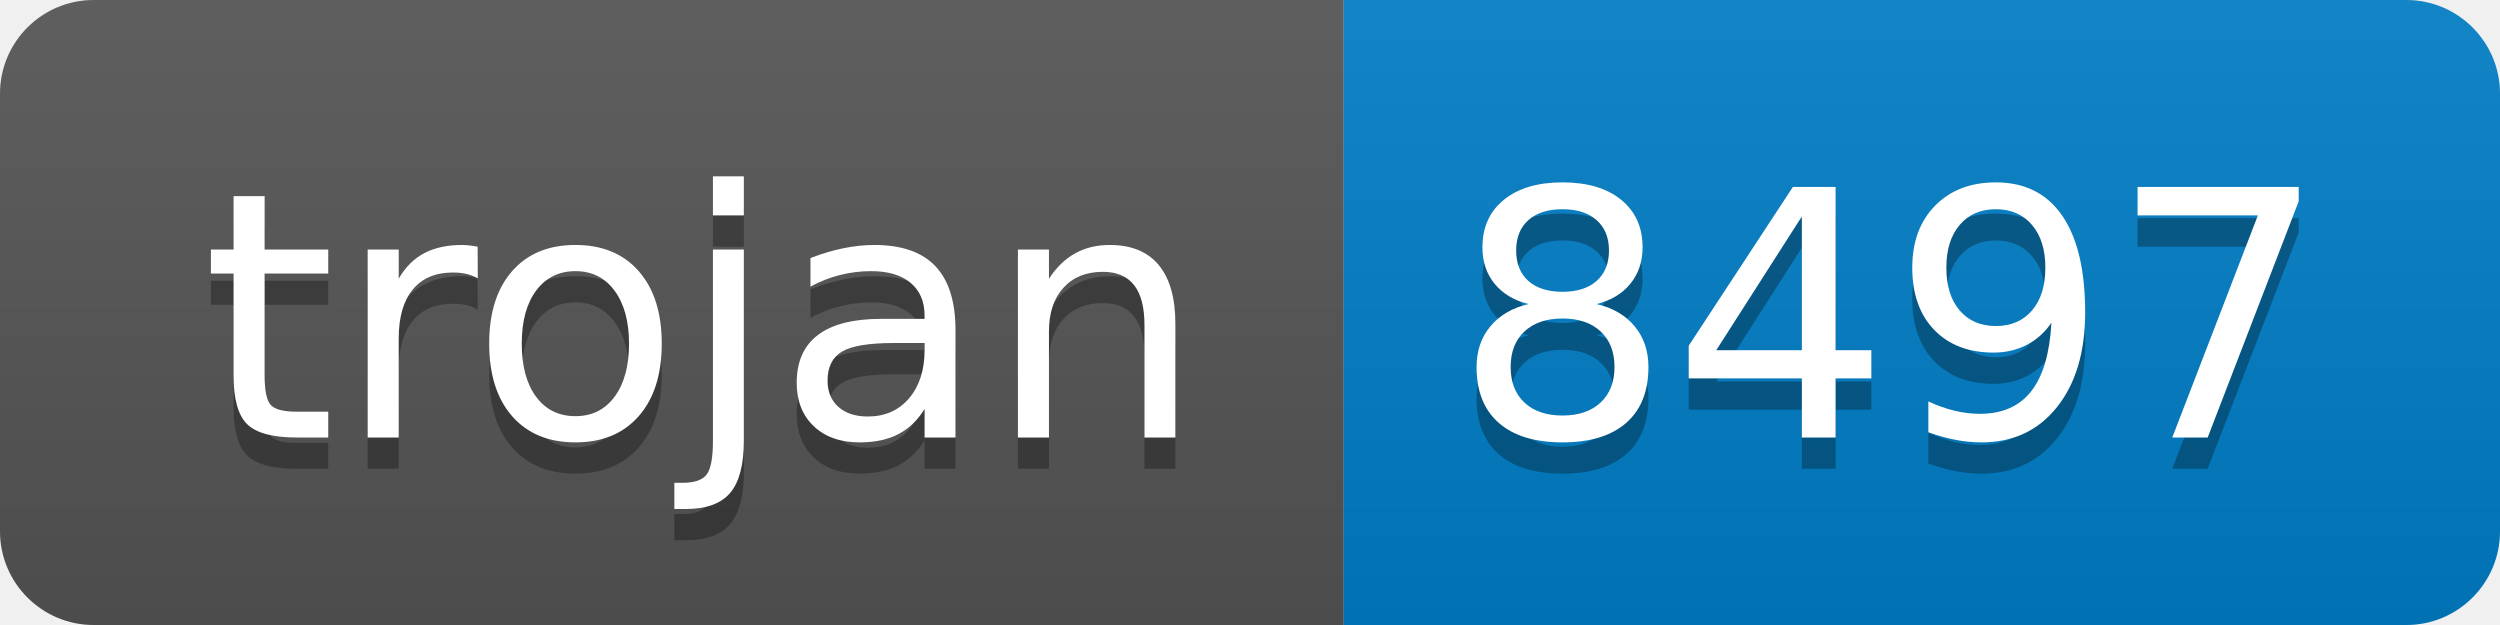
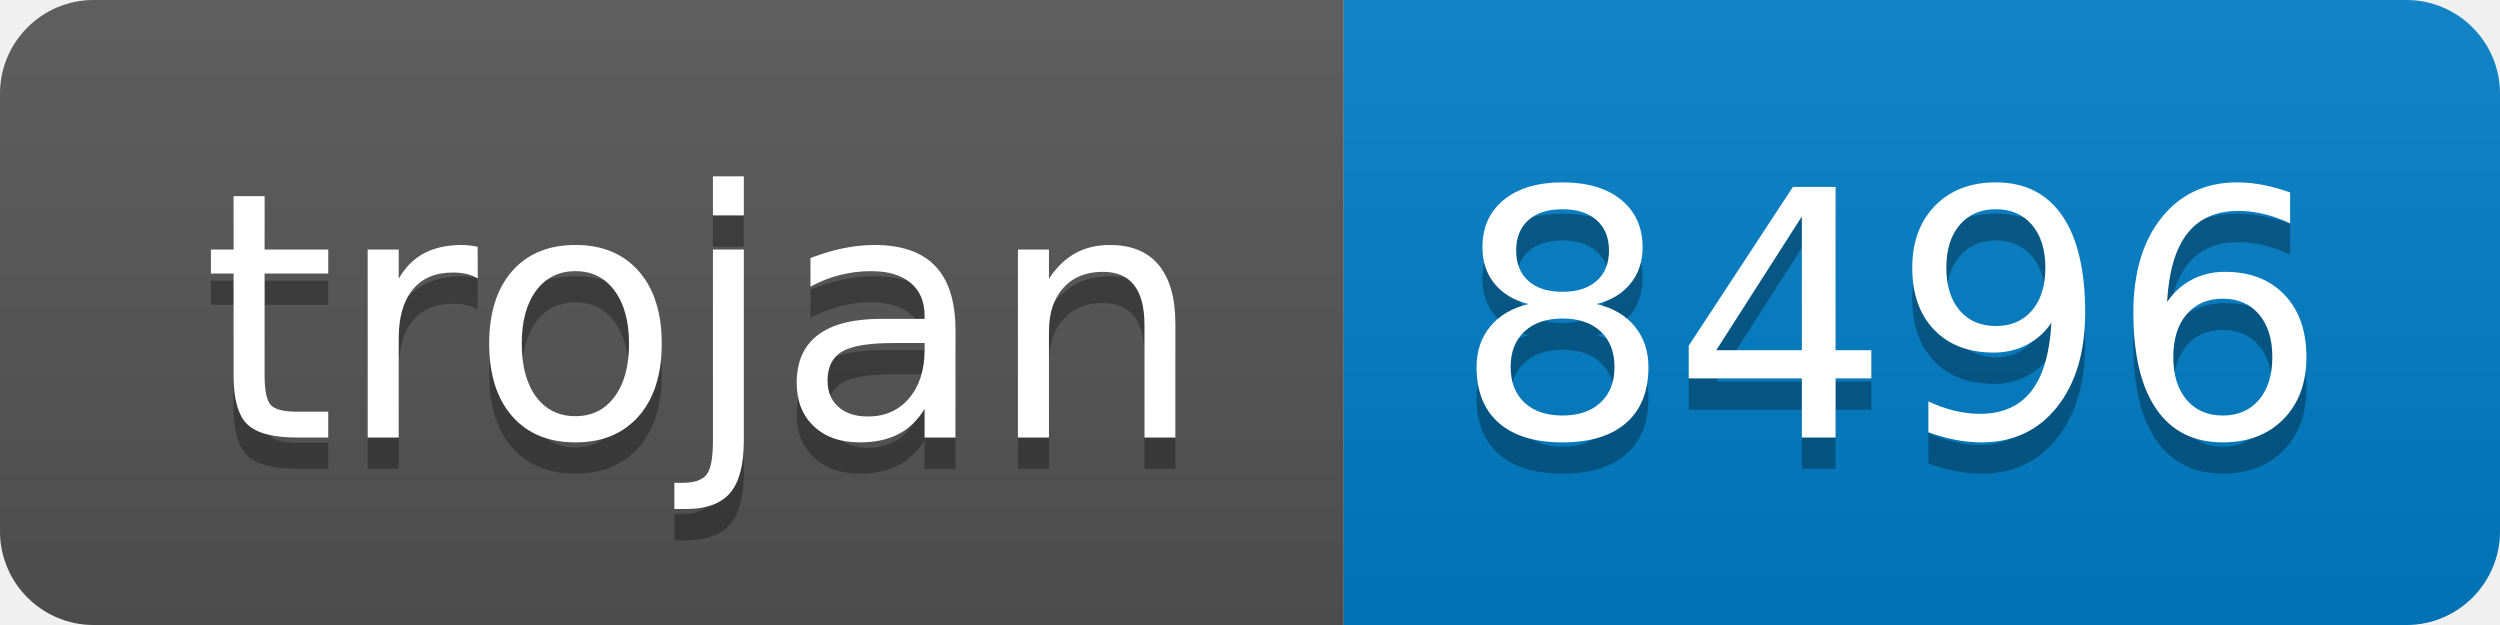
- <svg xmlns="http://www.w3.org/2000/svg" width="80" height="20" role="img" aria-label="trojan: 8497">
+ <svg xmlns="http://www.w3.org/2000/svg" width="80" height="20" role="img" aria-label="trojan: 8496">
  <linearGradient id="s" x2="0" y2="100%">
    <stop offset="0" stop-color="#bbb" stop-opacity=".1" />
    <stop offset="1" stop-opacity=".1" />
  </linearGradient>
  <clipPath id="r">
    <rect width="80" height="20" rx="3" fill="#fff" />
  </clipPath>
  <g clip-path="url(#r)">
    <rect width="43" height="20" fill="#555" />
    <rect x="43" width="37" height="20" fill="#007ec6" />
    <rect width="80" height="20" fill="url(#s)" />
  </g>
  <g fill="#fff" text-anchor="middle" font-family="Verdana,Geneva,DejaVu Sans,sans-serif" text-rendering="geometricPrecision" font-size="110">
    <text aria-hidden="true" x="225" y="150" fill="#010101" fill-opacity=".3" transform="scale(.1)" textLength="330">trojan</text>
    <text x="225" y="140" transform="scale(.1)" fill="#fff" textLength="330">trojan</text>
-     <text aria-hidden="true" x="605" y="150" fill="#010101" fill-opacity=".3" transform="scale(.1)" textLength="270">8497</text>
-     <text x="605" y="140" transform="scale(.1)" fill="#fff" textLength="270">8497</text>
+     <text aria-hidden="true" x="605" y="150" fill="#010101" fill-opacity=".3" transform="scale(.1)" textLength="270">8496</text>
+     <text x="605" y="140" transform="scale(.1)" fill="#fff" textLength="270">8496</text>
  </g>
</svg>
